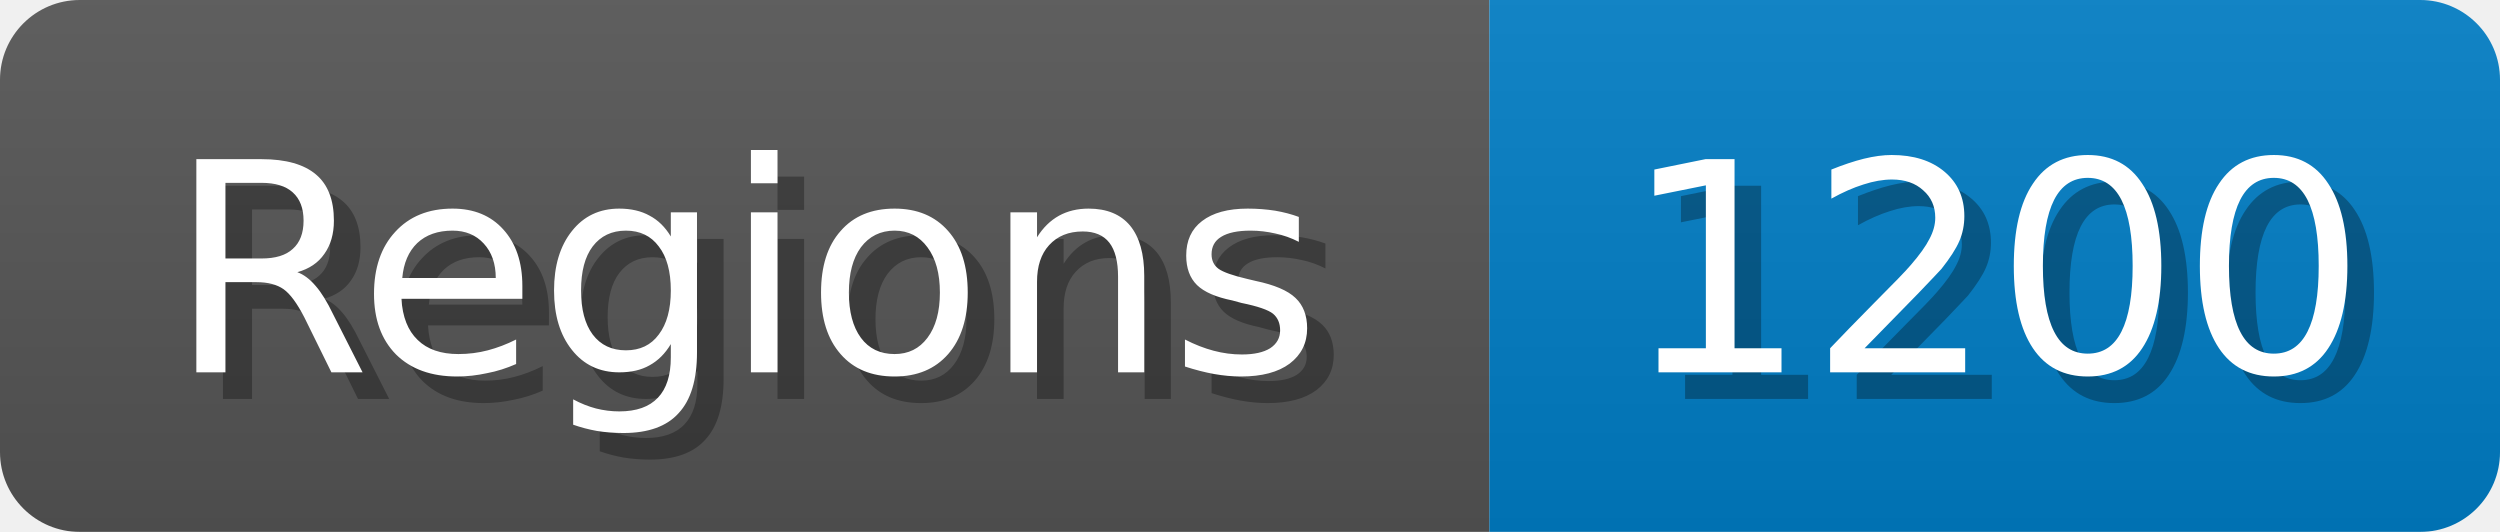
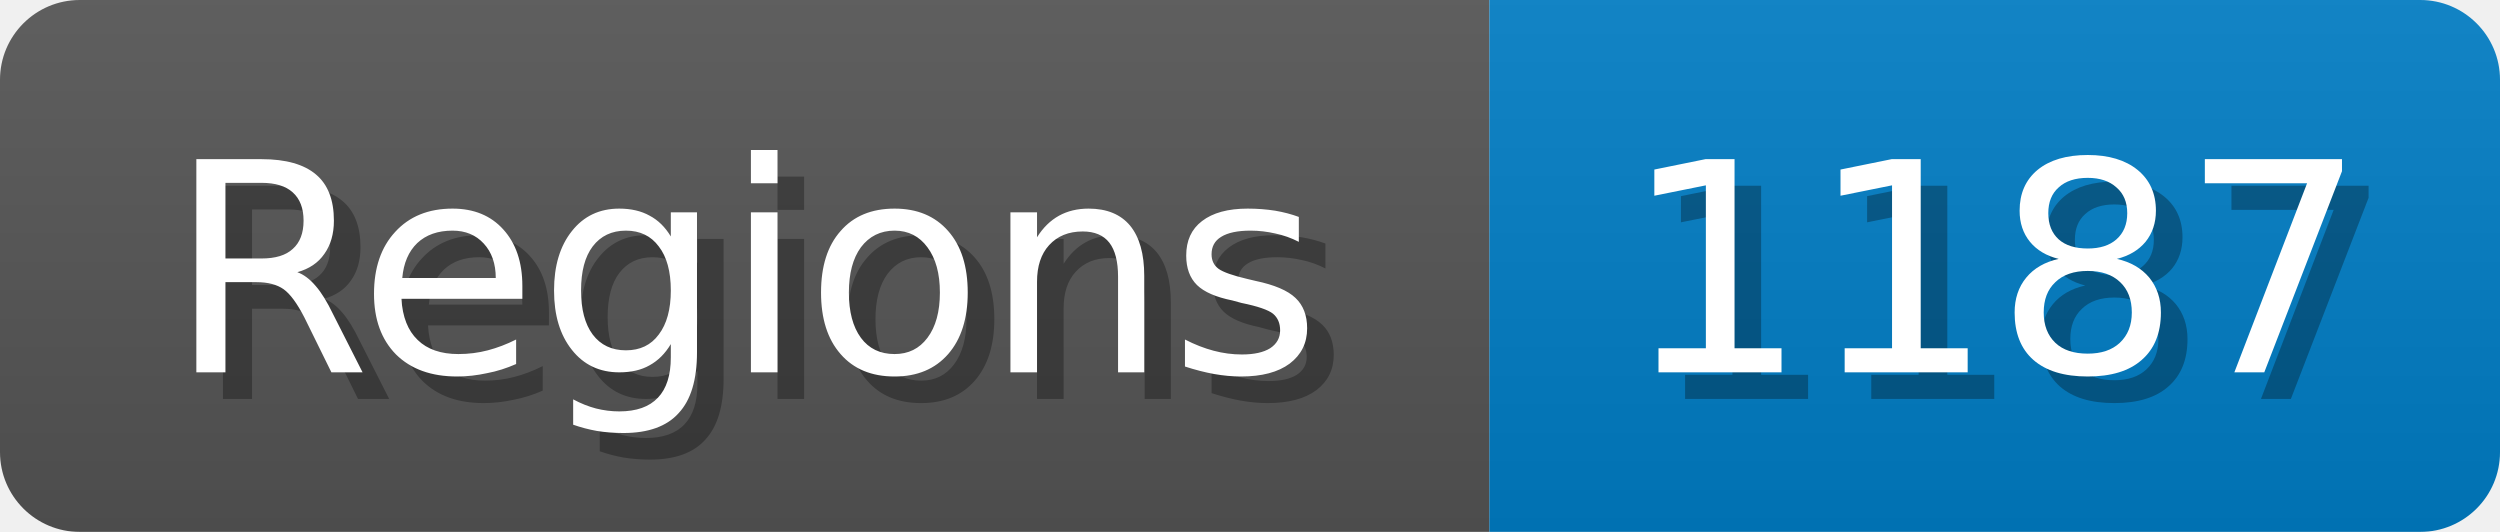
<svg xmlns="http://www.w3.org/2000/svg" width="94" height="20">
  <linearGradient id="b" x2="0" y2="100%">
    <stop offset="0" stop-color="#bbb" stop-opacity=".1" />
    <stop offset="1" stop-opacity=".1" />
  </linearGradient>
  <mask id="anybadge_1">
    <rect width="94" height="20" rx="3" fill="#fff" />
  </mask>
  <g mask="url(#anybadge_1)">
    <path fill="#555" d="M0 0h56v20H0z" />
    <path fill="#007ec6" d="M56 0h38v20H56z" />
    <path fill="url(#b)" d="M0 0h94v20H0z" />
  </g>
  <g fill="#fff" text-anchor="middle" font-family="DejaVu Sans,Verdana,Geneva,sans-serif" font-size="11">
    <text x="29.0" y="15" fill="#010101" fill-opacity=".3">Regions</text>
    <text x="28.0" y="14">Regions</text>
  </g>
  <g fill="#fff" text-anchor="middle" font-family="DejaVu Sans,Verdana,Geneva,sans-serif" font-size="11">
-     <text x="76.0" y="15" fill="#010101" fill-opacity=".3">1200</text>
-     <text x="75.0" y="14">1200</text>
+     <text x="76.0" y="15" fill="#010101" fill-opacity=".3">1187</text>
+     <text x="75.0" y="14">1187</text>
  </g>
</svg>
